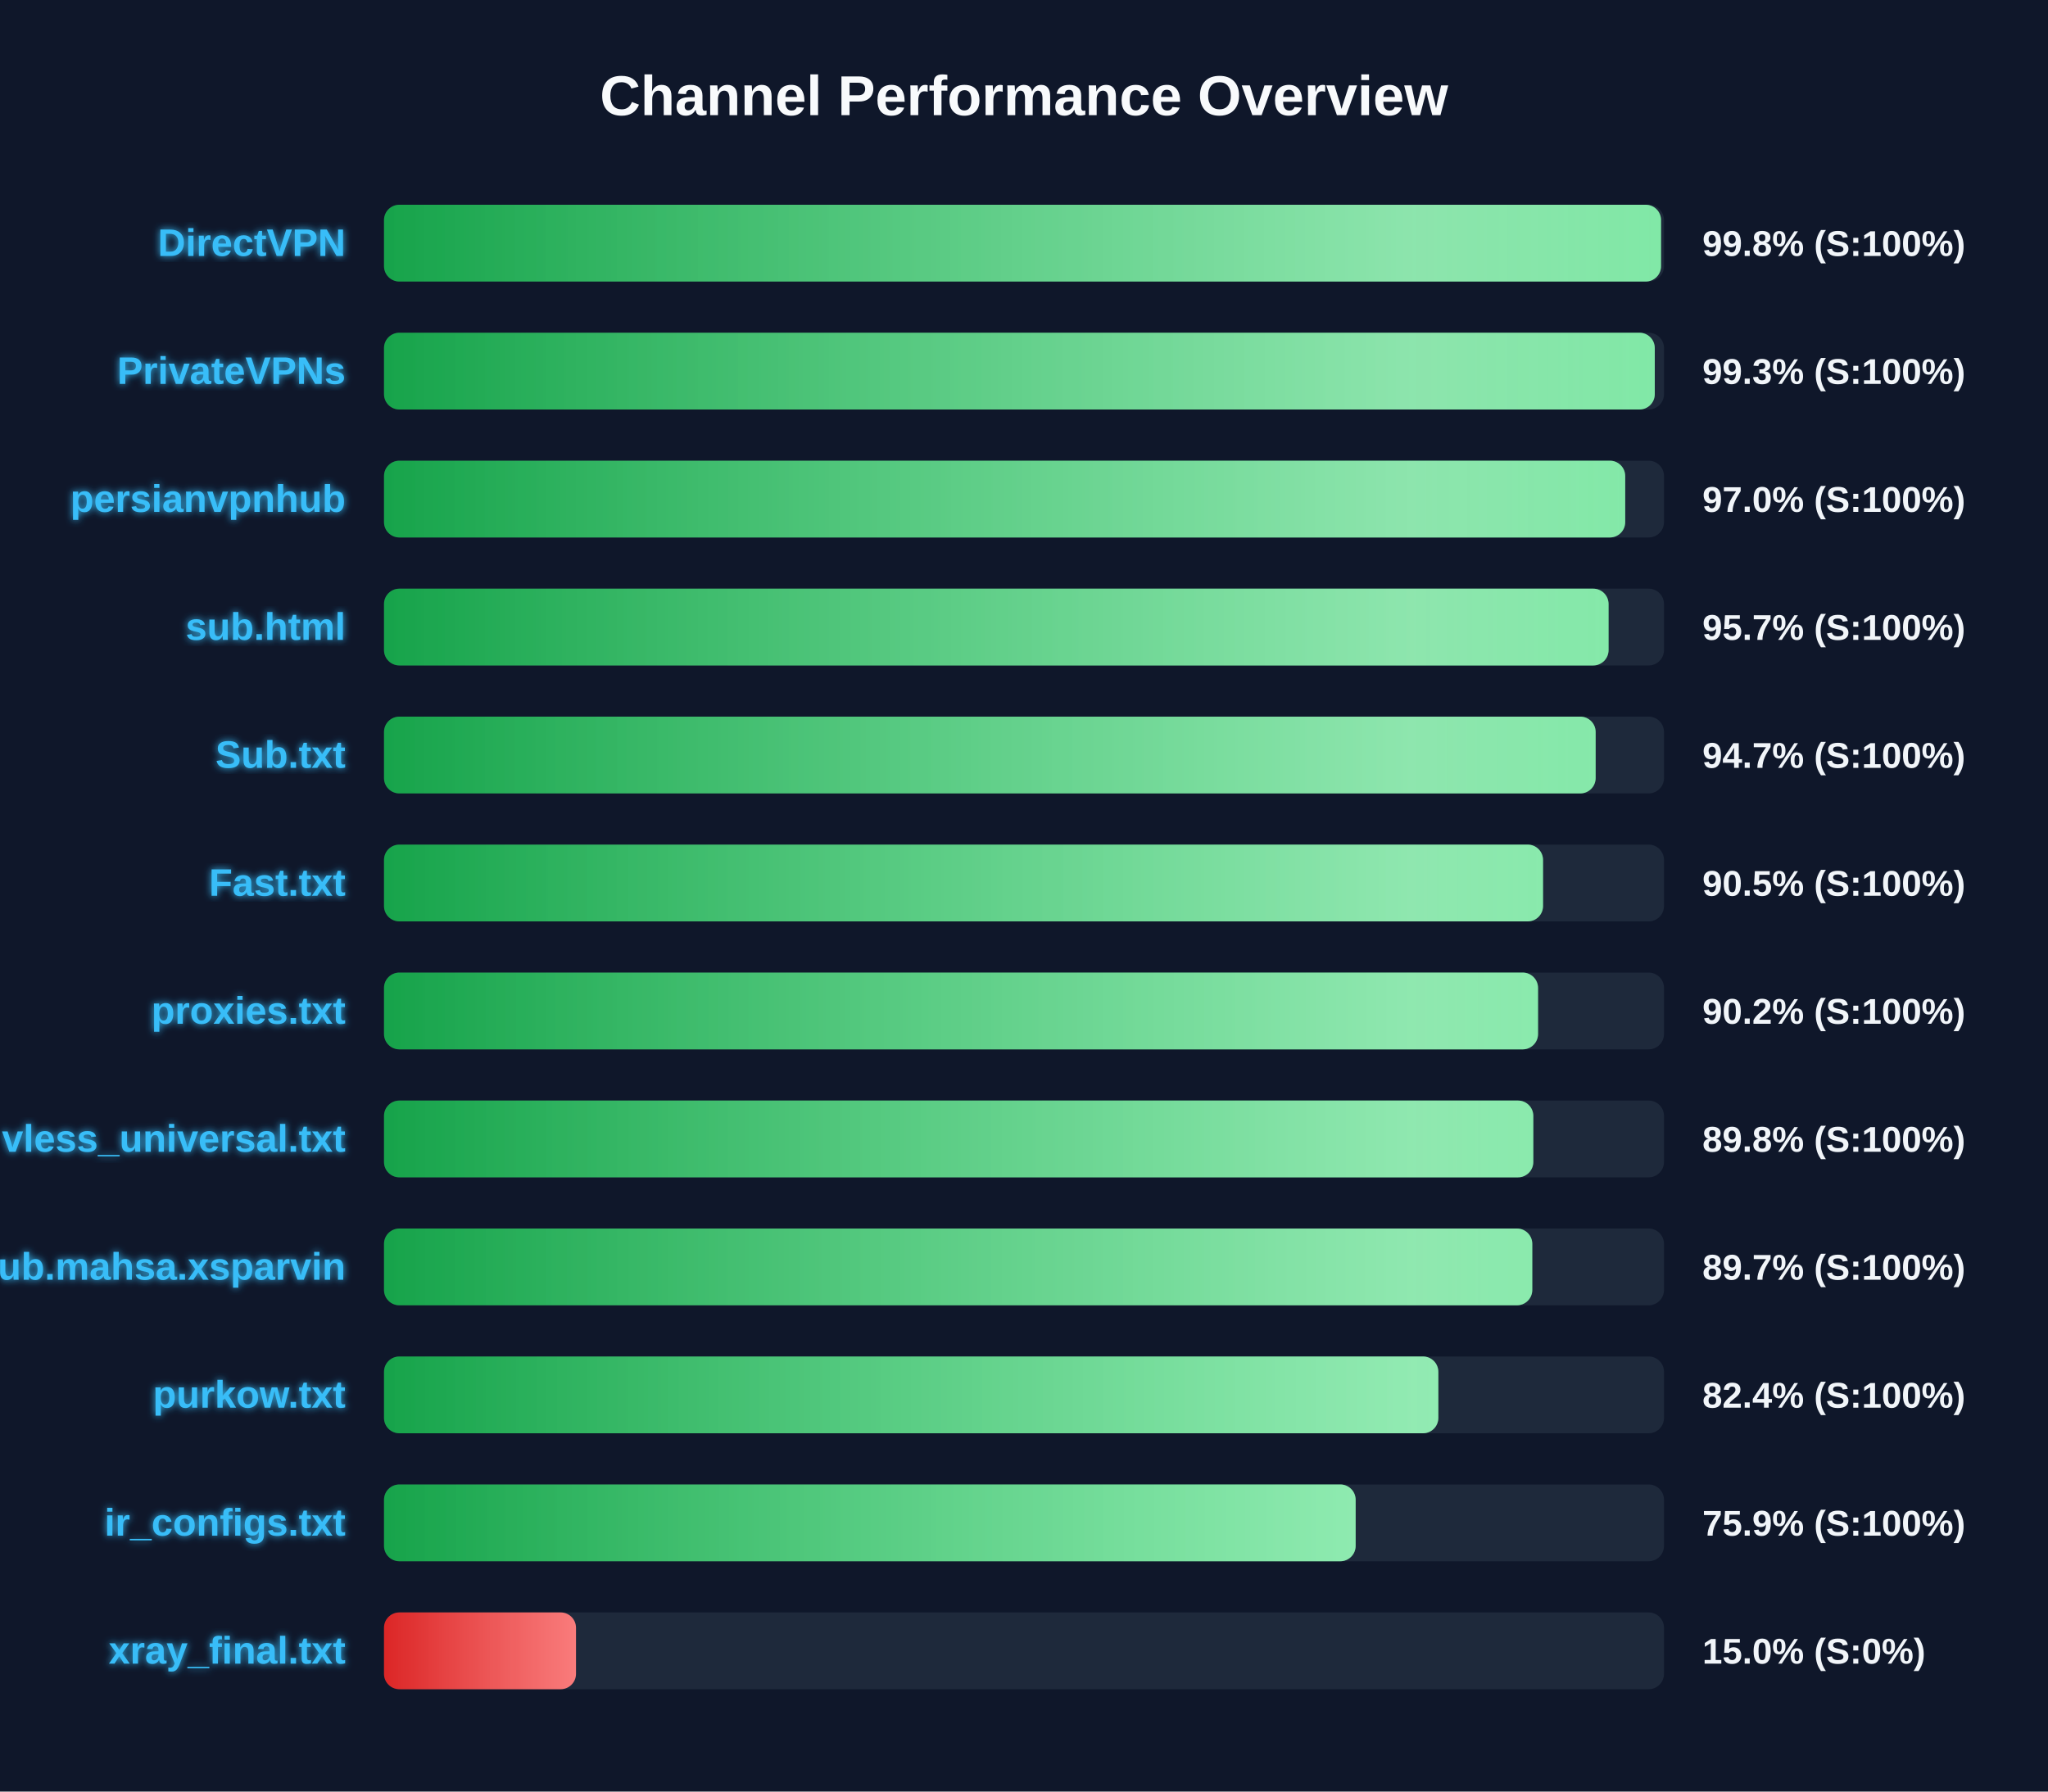
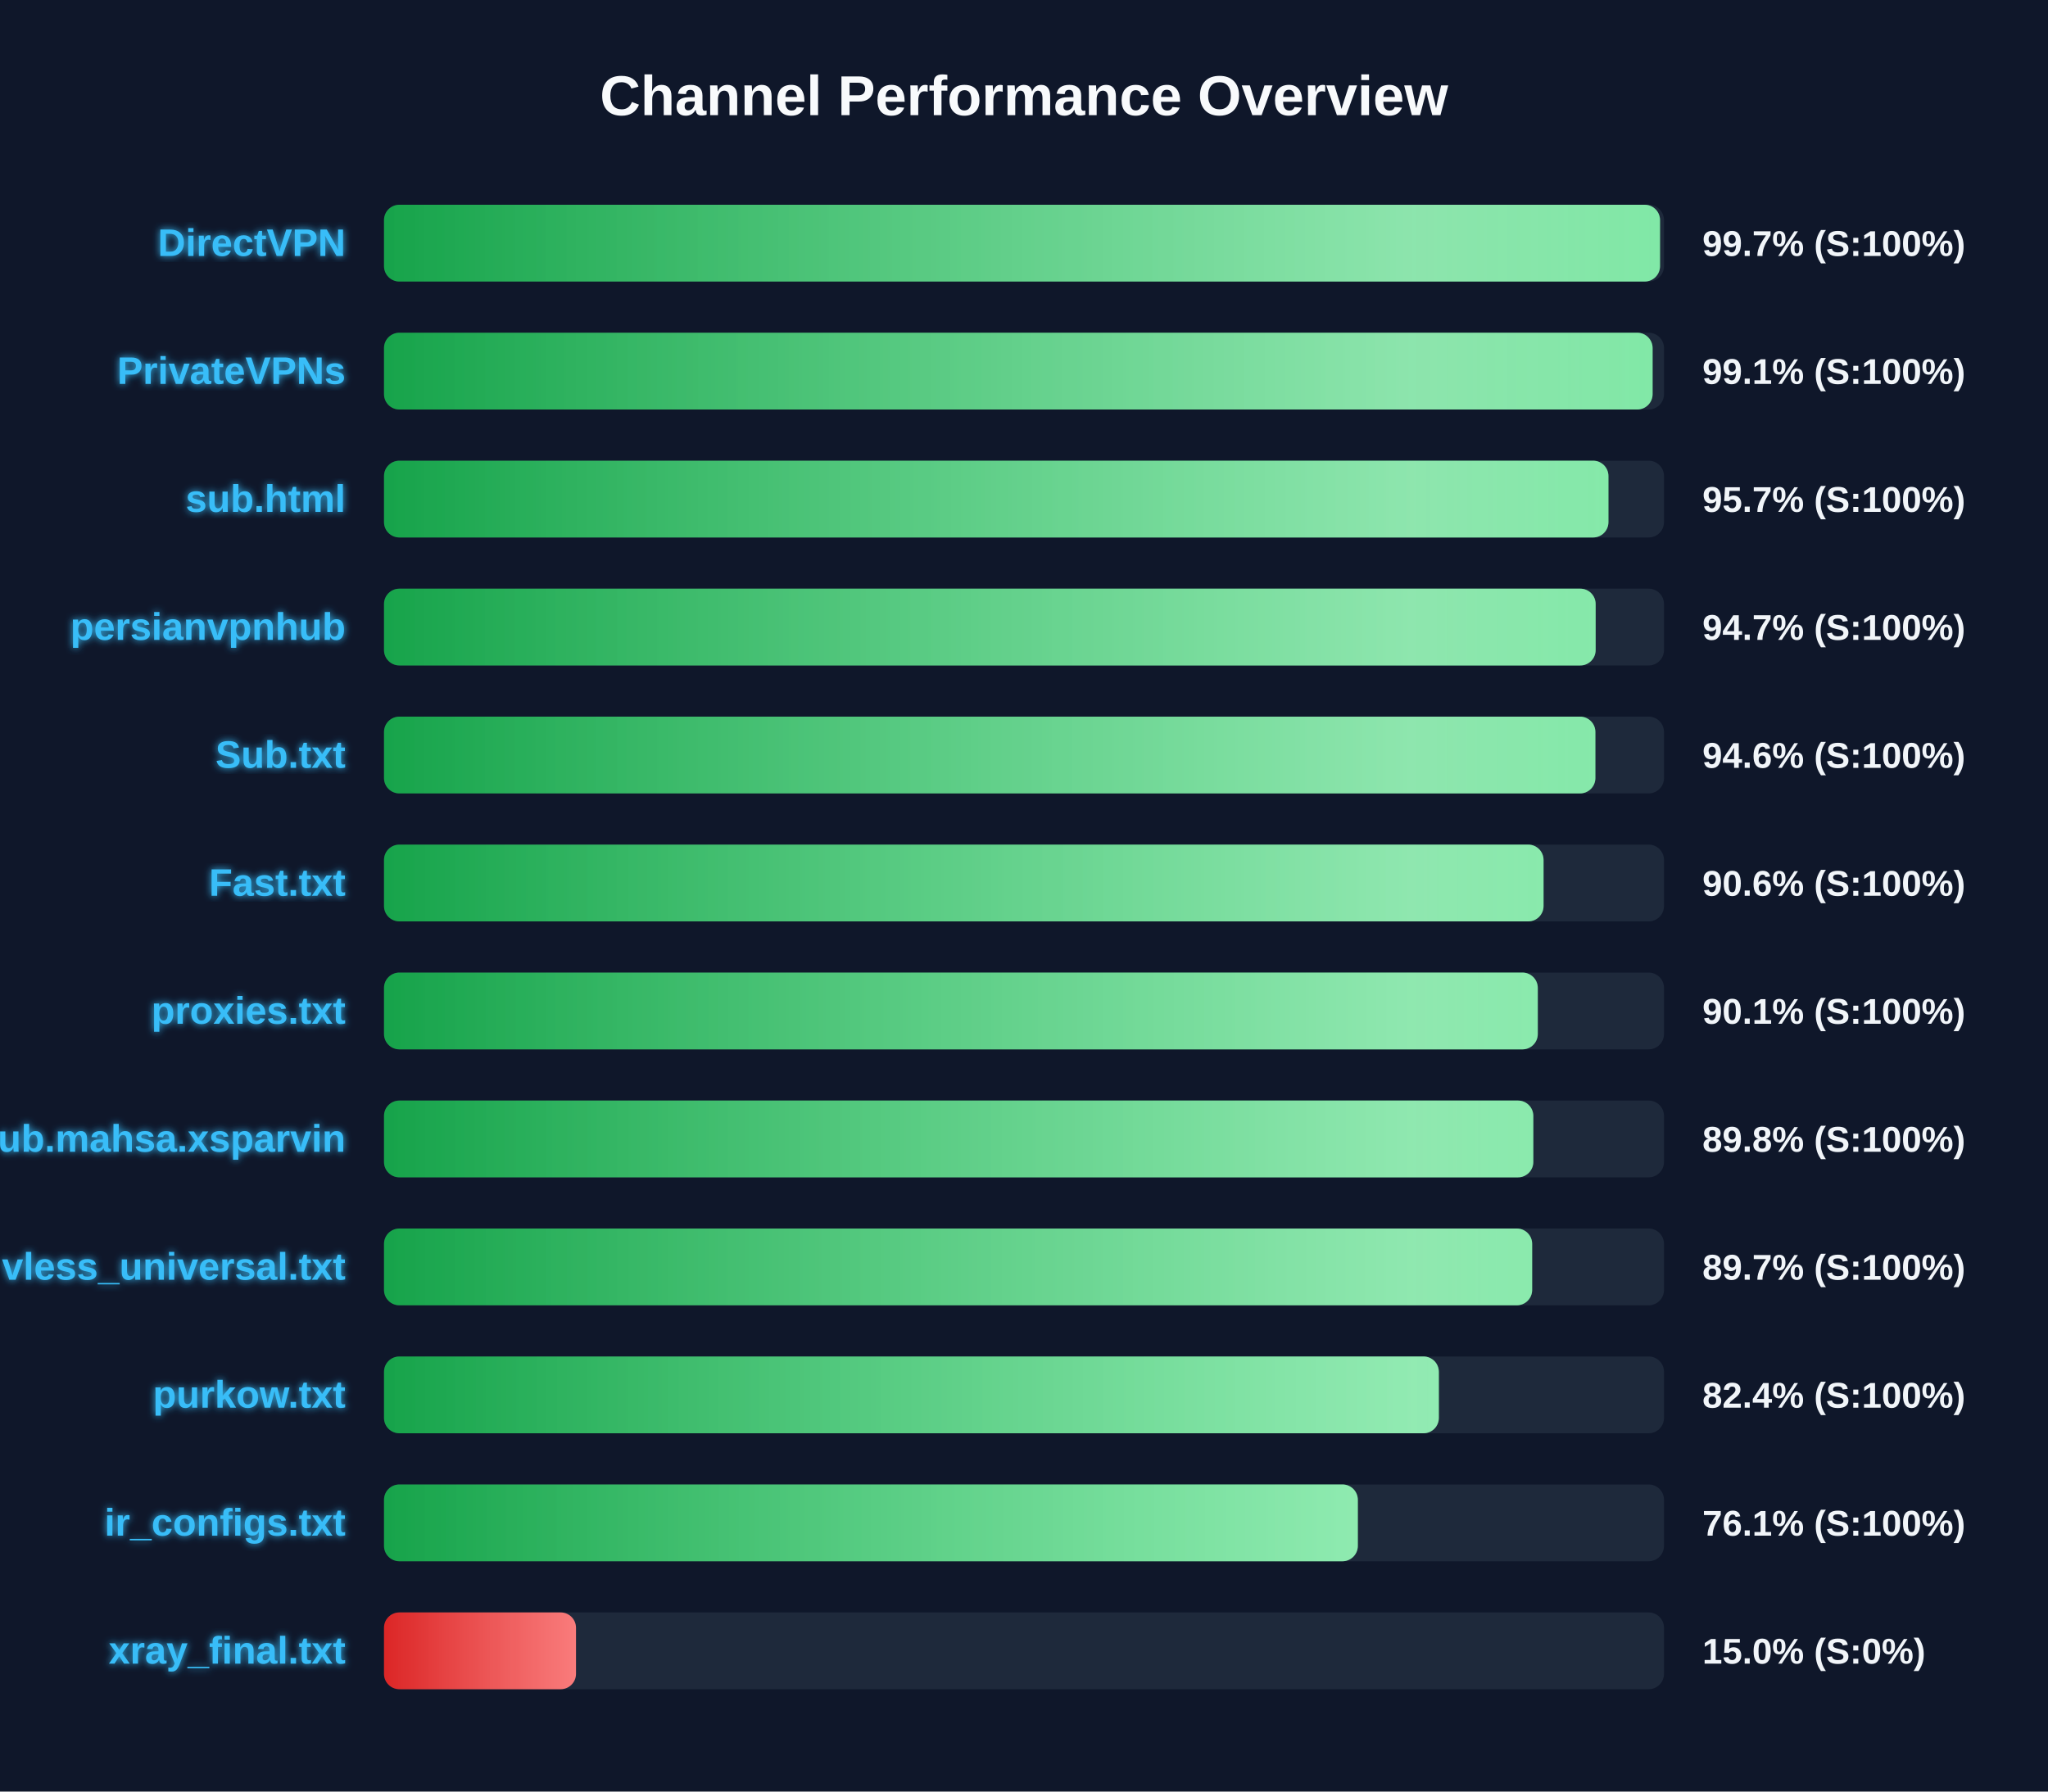
<svg xmlns="http://www.w3.org/2000/svg" width="800" height="700" version="1.1">
  <defs>
    <linearGradient id="grad-green" x1="0%" y1="0%" x2="100%" y2="0%">
      <stop offset="0%" stop-color="#16a34a" />
      <stop offset="100%" stop-color="#4ade80" />
    </linearGradient>
    <linearGradient id="grad-yellow" x1="0%" y1="0%" x2="100%" y2="0%">
      <stop offset="0%" stop-color="#ca8a04" />
      <stop offset="100%" stop-color="#fde047" />
    </linearGradient>
    <linearGradient id="grad-red" x1="0%" y1="0%" x2="100%" y2="0%">
      <stop offset="0%" stop-color="#dc2626" />
      <stop offset="100%" stop-color="#f87171" />
    </linearGradient>
    <linearGradient id="shimmer" x1="0%" y1="0%" x2="100%" y2="0%">
      <stop offset="0%" stop-color="rgba(255,255,255,0)" />
      <stop offset="50%" stop-color="rgba(255,255,255,0.4)" />
      <stop offset="100%" stop-color="rgba(255,255,255,0)" />
    </linearGradient>
    <filter id="glow" x="-20%" y="-20%" width="140%" height="140%">
      <feGaussianBlur stdDeviation="1.5" result="blur" />
      <feComposite in="SourceGraphic" in2="blur" operator="over" />
    </filter>
  </defs>
  <style>
        .bg-rect { fill: #0f172a; }
        .title { font: bold 22px 'Segoe UI', Arial, sans-serif; fill: #f8fafc; }
        .row { font: bold 15px 'Segoe UI', Arial, sans-serif; fill: #38bdf8; filter: url(#glow); }
        .score { font: bold 14px 'Segoe UI', Arial, sans-serif; fill: #f1f5f9; }
        @keyframes shimmer-anim {
            0% { transform: translateX(-100%); }
            100% { transform: translateX(200%); }
        }
        .shimmer-rect {
            animation: shimmer-anim 2.5s infinite linear;
        }
    </style>
  <rect width="100%" height="100%" class="bg-rect" />
  <text x="400" y="45" text-anchor="middle" class="title">Channel Performance Overview</text>
  <rect x="150" y="80" width="500" height="30" fill="#1e293b" rx="6" />
  <clipPath id="clip-0">
-     <rect x="150" y="80" width="498.85" height="30" rx="6" />
+     <rect x="150" y="80" width="498.45" height="30" rx="6" />
  </clipPath>
-   <rect x="150" y="80" width="498.85" height="30" fill="url(#grad-green)" rx="6" />
+   <rect x="150" y="80" width="498.45" height="30" fill="url(#grad-green)" rx="6" />
  <g clip-path="url(#clip-0)">
    <rect x="150" y="80" width="100%" height="30" fill="url(#shimmer)" class="shimmer-rect" />
  </g>
  <text x="135" y="100" text-anchor="end" class="row">DirectVPN</text>
-   <text x="665" y="100" text-anchor="start" class="score">99.8% (S:100%)</text>
+   <text x="665" y="100" text-anchor="start" class="score">99.7% (S:100%)</text>
  <rect x="150" y="130" width="500" height="30" fill="#1e293b" rx="6" />
  <clipPath id="clip-1">
-     <rect x="150" y="130" width="496.4" height="30" rx="6" />
+     <rect x="150" y="130" width="495.55" height="30" rx="6" />
  </clipPath>
-   <rect x="150" y="130" width="496.4" height="30" fill="url(#grad-green)" rx="6" />
+   <rect x="150" y="130" width="495.55" height="30" fill="url(#grad-green)" rx="6" />
  <g clip-path="url(#clip-1)">
    <rect x="150" y="130" width="100%" height="30" fill="url(#shimmer)" class="shimmer-rect" />
  </g>
  <text x="135" y="150" text-anchor="end" class="row">PrivateVPNs</text>
-   <text x="665" y="150" text-anchor="start" class="score">99.3% (S:100%)</text>
+   <text x="665" y="150" text-anchor="start" class="score">99.1% (S:100%)</text>
  <rect x="150" y="180" width="500" height="30" fill="#1e293b" rx="6" />
  <clipPath id="clip-2">
-     <rect x="150" y="180" width="484.85" height="30" rx="6" />
+     <rect x="150" y="180" width="478.3" height="30" rx="6" />
  </clipPath>
-   <rect x="150" y="180" width="484.85" height="30" fill="url(#grad-green)" rx="6" />
+   <rect x="150" y="180" width="478.3" height="30" fill="url(#grad-green)" rx="6" />
  <g clip-path="url(#clip-2)">
    <rect x="150" y="180" width="100%" height="30" fill="url(#shimmer)" class="shimmer-rect" />
  </g>
-   <text x="135" y="200" text-anchor="end" class="row">persianvpnhub</text>
-   <text x="665" y="200" text-anchor="start" class="score">97.0% (S:100%)</text>
+   <text x="135" y="200" text-anchor="end" class="row">sub.html</text>
+   <text x="665" y="200" text-anchor="start" class="score">95.7% (S:100%)</text>
  <rect x="150" y="230" width="500" height="30" fill="#1e293b" rx="6" />
  <clipPath id="clip-3">
-     <rect x="150" y="230" width="478.35" height="30" rx="6" />
+     <rect x="150" y="230" width="473.3" height="30" rx="6" />
  </clipPath>
-   <rect x="150" y="230" width="478.35" height="30" fill="url(#grad-green)" rx="6" />
+   <rect x="150" y="230" width="473.3" height="30" fill="url(#grad-green)" rx="6" />
  <g clip-path="url(#clip-3)">
    <rect x="150" y="230" width="100%" height="30" fill="url(#shimmer)" class="shimmer-rect" />
  </g>
-   <text x="135" y="250" text-anchor="end" class="row">sub.html</text>
-   <text x="665" y="250" text-anchor="start" class="score">95.7% (S:100%)</text>
+   <text x="135" y="250" text-anchor="end" class="row">persianvpnhub</text>
+   <text x="665" y="250" text-anchor="start" class="score">94.7% (S:100%)</text>
  <rect x="150" y="280" width="500" height="30" fill="#1e293b" rx="6" />
  <clipPath id="clip-4">
-     <rect x="150" y="280" width="473.3" height="30" rx="6" />
+     <rect x="150" y="280" width="473.2" height="30" rx="6" />
  </clipPath>
-   <rect x="150" y="280" width="473.3" height="30" fill="url(#grad-green)" rx="6" />
+   <rect x="150" y="280" width="473.2" height="30" fill="url(#grad-green)" rx="6" />
  <g clip-path="url(#clip-4)">
    <rect x="150" y="280" width="100%" height="30" fill="url(#shimmer)" class="shimmer-rect" />
  </g>
  <text x="135" y="300" text-anchor="end" class="row">Sub.txt</text>
-   <text x="665" y="300" text-anchor="start" class="score">94.7% (S:100%)</text>
+   <text x="665" y="300" text-anchor="start" class="score">94.6% (S:100%)</text>
  <rect x="150" y="330" width="500" height="30" fill="#1e293b" rx="6" />
  <clipPath id="clip-5">
-     <rect x="150" y="330" width="452.75" height="30" rx="6" />
+     <rect x="150" y="330" width="452.95" height="30" rx="6" />
  </clipPath>
-   <rect x="150" y="330" width="452.75" height="30" fill="url(#grad-green)" rx="6" />
+   <rect x="150" y="330" width="452.95" height="30" fill="url(#grad-green)" rx="6" />
  <g clip-path="url(#clip-5)">
    <rect x="150" y="330" width="100%" height="30" fill="url(#shimmer)" class="shimmer-rect" />
  </g>
  <text x="135" y="350" text-anchor="end" class="row">Fast.txt</text>
-   <text x="665" y="350" text-anchor="start" class="score">90.5% (S:100%)</text>
+   <text x="665" y="350" text-anchor="start" class="score">90.6% (S:100%)</text>
  <rect x="150" y="380" width="500" height="30" fill="#1e293b" rx="6" />
  <clipPath id="clip-6">
-     <rect x="150" y="380" width="450.8" height="30" rx="6" />
+     <rect x="150" y="380" width="450.7" height="30" rx="6" />
  </clipPath>
-   <rect x="150" y="380" width="450.8" height="30" fill="url(#grad-green)" rx="6" />
+   <rect x="150" y="380" width="450.7" height="30" fill="url(#grad-green)" rx="6" />
  <g clip-path="url(#clip-6)">
    <rect x="150" y="380" width="100%" height="30" fill="url(#shimmer)" class="shimmer-rect" />
  </g>
  <text x="135" y="400" text-anchor="end" class="row">proxies.txt</text>
-   <text x="665" y="400" text-anchor="start" class="score">90.2% (S:100%)</text>
+   <text x="665" y="400" text-anchor="start" class="score">90.1% (S:100%)</text>
  <rect x="150" y="430" width="500" height="30" fill="#1e293b" rx="6" />
  <clipPath id="clip-7">
    <rect x="150" y="430" width="448.95" height="30" rx="6" />
  </clipPath>
  <rect x="150" y="430" width="448.95" height="30" fill="url(#grad-green)" rx="6" />
  <g clip-path="url(#clip-7)">
    <rect x="150" y="430" width="100%" height="30" fill="url(#shimmer)" class="shimmer-rect" />
  </g>
-   <text x="135" y="450" text-anchor="end" class="row">vless_universal.txt</text>
+   <text x="135" y="450" text-anchor="end" class="row">Sub.mahsa.xsparvin</text>
  <text x="665" y="450" text-anchor="start" class="score">89.8% (S:100%)</text>
  <rect x="150" y="480" width="500" height="30" fill="#1e293b" rx="6" />
  <clipPath id="clip-8">
-     <rect x="150" y="480" width="448.55" height="30" rx="6" />
+     <rect x="150" y="480" width="448.5" height="30" rx="6" />
  </clipPath>
-   <rect x="150" y="480" width="448.55" height="30" fill="url(#grad-green)" rx="6" />
+   <rect x="150" y="480" width="448.5" height="30" fill="url(#grad-green)" rx="6" />
  <g clip-path="url(#clip-8)">
    <rect x="150" y="480" width="100%" height="30" fill="url(#shimmer)" class="shimmer-rect" />
  </g>
-   <text x="135" y="500" text-anchor="end" class="row">Sub.mahsa.xsparvin</text>
+   <text x="135" y="500" text-anchor="end" class="row">vless_universal.txt</text>
  <text x="665" y="500" text-anchor="start" class="score">89.7% (S:100%)</text>
  <rect x="150" y="530" width="500" height="30" fill="#1e293b" rx="6" />
  <clipPath id="clip-9">
-     <rect x="150" y="530" width="411.85" height="30" rx="6" />
+     <rect x="150" y="530" width="412.05" height="30" rx="6" />
  </clipPath>
-   <rect x="150" y="530" width="411.85" height="30" fill="url(#grad-green)" rx="6" />
+   <rect x="150" y="530" width="412.05" height="30" fill="url(#grad-green)" rx="6" />
  <g clip-path="url(#clip-9)">
    <rect x="150" y="530" width="100%" height="30" fill="url(#shimmer)" class="shimmer-rect" />
  </g>
  <text x="135" y="550" text-anchor="end" class="row">purkow.txt</text>
  <text x="665" y="550" text-anchor="start" class="score">82.4% (S:100%)</text>
  <rect x="150" y="580" width="500" height="30" fill="#1e293b" rx="6" />
  <clipPath id="clip-10">
-     <rect x="150" y="580" width="379.55" height="30" rx="6" />
+     <rect x="150" y="580" width="380.4" height="30" rx="6" />
  </clipPath>
-   <rect x="150" y="580" width="379.55" height="30" fill="url(#grad-green)" rx="6" />
+   <rect x="150" y="580" width="380.4" height="30" fill="url(#grad-green)" rx="6" />
  <g clip-path="url(#clip-10)">
    <rect x="150" y="580" width="100%" height="30" fill="url(#shimmer)" class="shimmer-rect" />
  </g>
  <text x="135" y="600" text-anchor="end" class="row">ir_configs.txt</text>
-   <text x="665" y="600" text-anchor="start" class="score">75.9% (S:100%)</text>
+   <text x="665" y="600" text-anchor="start" class="score">76.1% (S:100%)</text>
  <rect x="150" y="630" width="500" height="30" fill="#1e293b" rx="6" />
  <clipPath id="clip-11">
    <rect x="150" y="630" width="75.0" height="30" rx="6" />
  </clipPath>
  <rect x="150" y="630" width="75.0" height="30" fill="url(#grad-red)" rx="6" />
  <g clip-path="url(#clip-11)">
    <rect x="150" y="630" width="100%" height="30" fill="url(#shimmer)" class="shimmer-rect" />
  </g>
  <text x="135" y="650" text-anchor="end" class="row">xray_final.txt</text>
  <text x="665" y="650" text-anchor="start" class="score">15.0% (S:0%)</text>
</svg>
